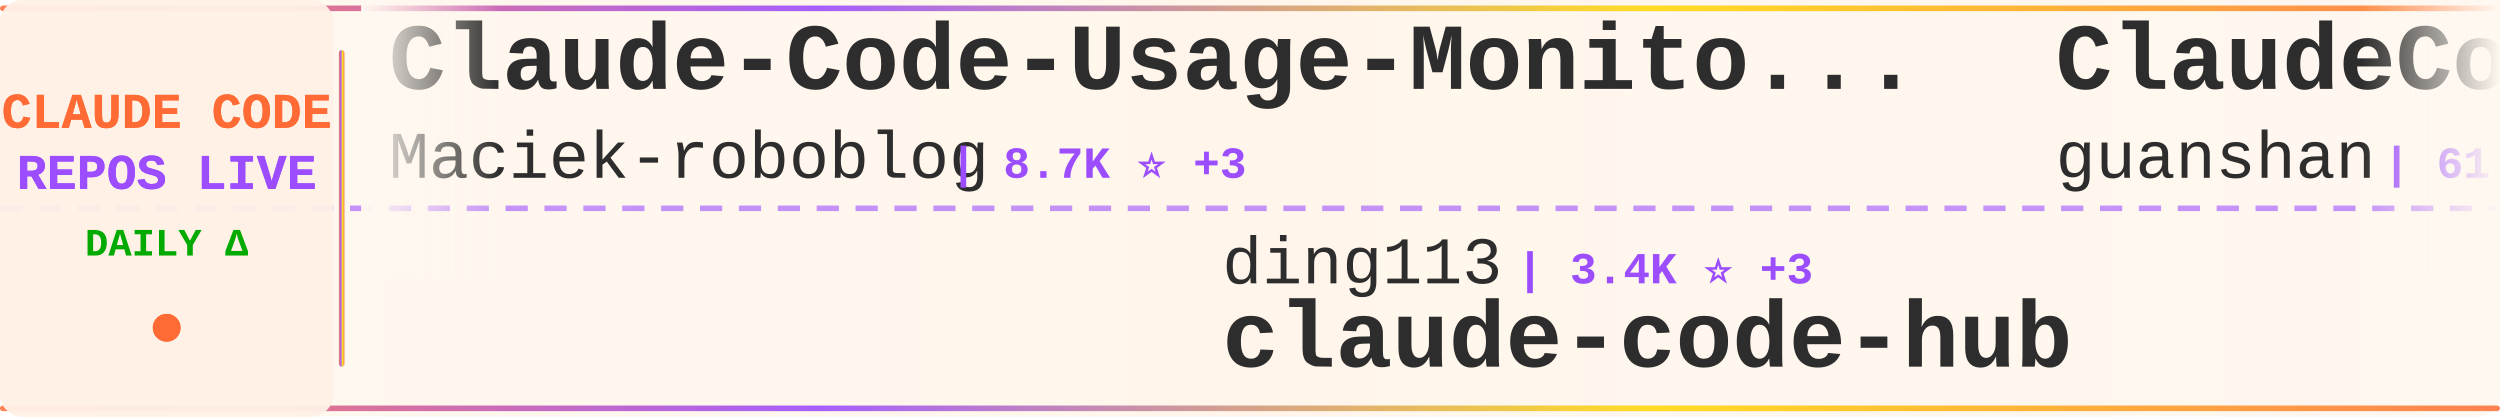
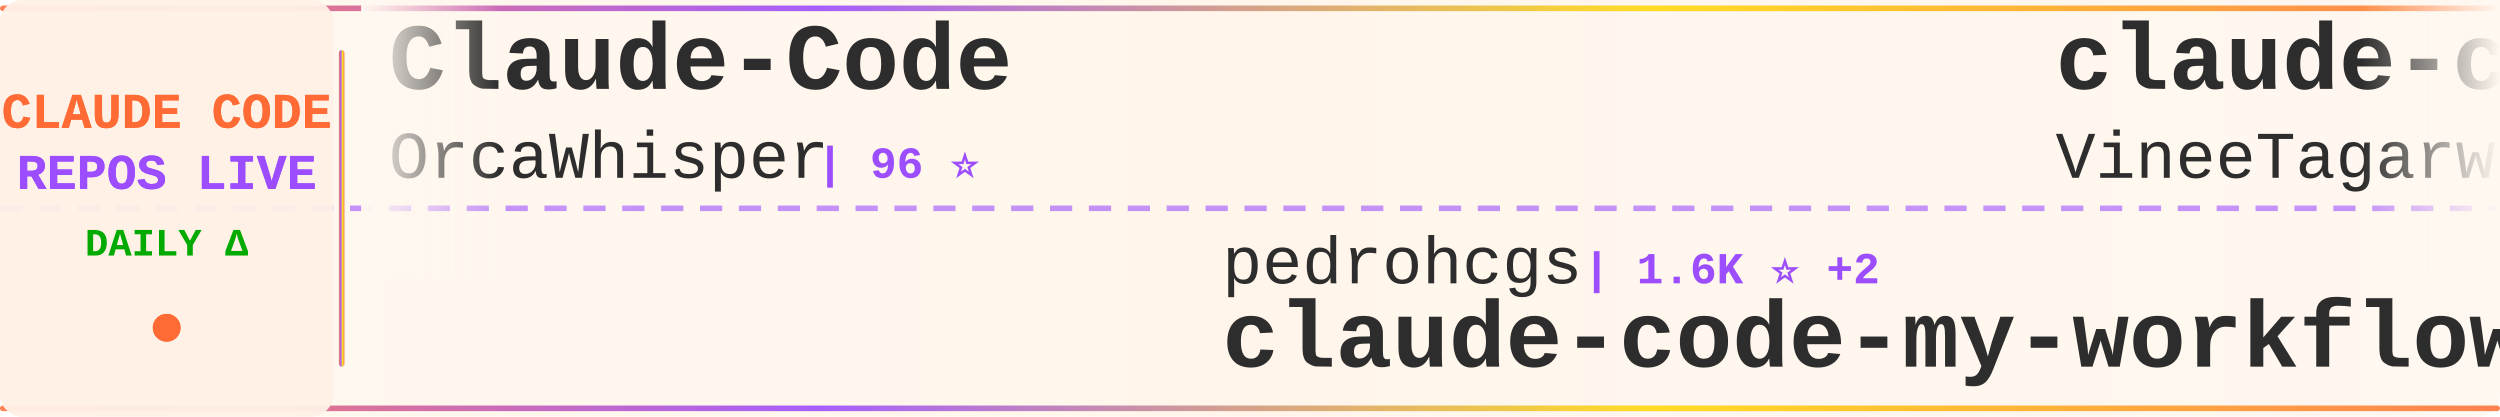
<svg xmlns="http://www.w3.org/2000/svg" width="900" height="150">
  <defs>
    <linearGradient id="tickerBg" x1="0%" y1="0%" x2="100%" y2="0%">
      <stop offset="0%" style="stop-color:#fff8f0;stop-opacity:0.98" />
      <stop offset="50%" style="stop-color:#fff5eb;stop-opacity:1" />
      <stop offset="100%" style="stop-color:#fff8f0;stop-opacity:0.98" />
    </linearGradient>
    <linearGradient id="borderGrad" x1="0%" y1="0%" x2="100%" y2="0%">
      <stop offset="0%" style="stop-color:#FF6B35;stop-opacity:0.85">
        <animate attributeName="stop-opacity" values="0.85;1;0.85" dur="2s" repeatCount="indefinite" />
      </stop>
      <stop offset="33%" style="stop-color:#9C4EFF;stop-opacity:0.9">
        <animate attributeName="stop-opacity" values="0.9;1;0.9" dur="2.2s" repeatCount="indefinite" />
      </stop>
      <stop offset="66%" style="stop-color:#FFD700;stop-opacity:0.85">
        <animate attributeName="stop-opacity" values="0.85;1;0.85" dur="1.8s" repeatCount="indefinite" />
      </stop>
      <stop offset="100%" style="stop-color:#FF6B35;stop-opacity:0.85">
        <animate attributeName="stop-opacity" values="0.85;1;0.85" dur="2s" repeatCount="indefinite" />
      </stop>
    </linearGradient>
    <filter id="textGlow">
      <feGaussianBlur stdDeviation="0.15" result="coloredBlur" />
      <feMerge>
        <feMergeNode in="coloredBlur" />
        <feMergeNode in="SourceGraphic" />
      </feMerge>
    </filter>
    <filter id="metricGlow">
      <feGaussianBlur stdDeviation="0.2" result="coloredBlur" />
      <feMerge>
        <feMergeNode in="coloredBlur" />
        <feMergeNode in="SourceGraphic" />
      </feMerge>
    </filter>
    <linearGradient id="leftFade" x1="0%" y1="0%" x2="100%" y2="0%">
      <stop offset="0%" style="stop-color:#fff8f0;stop-opacity:1" />
      <stop offset="100%" style="stop-color:#fff8f0;stop-opacity:0" />
    </linearGradient>
    <linearGradient id="rightFade" x1="0%" y1="0%" x2="100%" y2="0%">
      <stop offset="0%" style="stop-color:#fff8f0;stop-opacity:0" />
      <stop offset="100%" style="stop-color:#fff8f0;stop-opacity:1" />
    </linearGradient>
  </defs>
  <rect width="900" height="150" fill="url(#tickerBg)" rx="8" />
  <rect x="0" y="2" width="900" height="2" fill="url(#borderGrad)" rx="1" />
  <rect x="0" y="146" width="900" height="2" fill="url(#borderGrad)" rx="1" />
  <line x1="0" y1="75" x2="900" y2="75" stroke="#9C4EFF" stroke-width="2" stroke-dasharray="8 6" opacity="0.6" />
  <rect x="0" y="0" width="120" height="150" fill="#fff0e6" opacity="0.95" rx="8" />
  <text x="60" y="46" font-family="'Courier New', monospace" font-size="18" font-weight="bold" fill="#FF6B35" text-anchor="middle" filter="url(#textGlow)">
    CLAUDE CODE
  </text>
  <text x="60" y="68" font-family="'Courier New', monospace" font-size="18" font-weight="bold" fill="#9C4EFF" text-anchor="middle" filter="url(#textGlow)">
    REPOS LIVE
  </text>
  <text x="60" y="92" font-family="'Courier New', monospace" font-size="14" font-weight="bold" fill="#00aa00" text-anchor="middle">
    DAILY Δ
  </text>
  <circle cx="60" cy="118" r="5" fill="#FF6B35" filter="url(#metricGlow)">
    <animate attributeName="r" values="4;6;4" dur="1.5s" repeatCount="indefinite" />
    <animate attributeName="opacity" values="0.6;1;0.6" dur="1.5s" repeatCount="indefinite" />
  </circle>
  <rect x="122" y="18" width="2" height="114" fill="url(#borderGrad)" rx="1" />
  <clipPath id="tickerClip">
    <rect x="130" y="0" width="770" height="150" />
  </clipPath>
  <g clip-path="url(#tickerClip)">
    <g id="tickerItems">
      <animateTransform attributeName="transform" attributeType="XML" type="translate" from="0 0" to="-3000 0" dur="54s" repeatCount="indefinite" />
      <g transform="translate(0, 0)">
-         <text x="140" y="32" font-family="'Courier New', monospace" font-size="34" font-weight="bold" fill="#2d2d2d">Claude-Code-Usage-Monito...</text>
-         <text x="140" y="64" font-family="'Courier New', monospace" font-size="24" font-weight="normal" fill="#2d2d2d" opacity="1.0">Maciek-roboblog</text>
-         <text x="342" y="64" font-family="'Courier New', monospace" font-size="16" font-weight="bold" fill="#9C4EFF"> | 8.7K ⭐ +3</text>
+         <text x="140" y="32" font-family="'Courier New', monospace" font-size="34" font-weight="bold" fill="#2d2d2d">Claude-Code</text>
+         <text x="140" y="64" font-family="'Courier New', monospace" font-size="24" font-weight="normal" fill="#2d2d2d" opacity="1.0">OrcaWhisper</text>
+         <text x="294" y="64" font-family="'Courier New', monospace" font-size="16" font-weight="bold" fill="#9C4EFF"> | 96 ⭐</text>
      </g>
      <g transform="translate(300, 0)">
-         <text x="140" y="102" font-family="'Courier New', monospace" font-size="24" font-weight="normal" fill="#2d2d2d" opacity="1.0">ding113</text>
-         <text x="246" y="102" font-family="'Courier New', monospace" font-size="16" font-weight="bold" fill="#9C4EFF"> | 3.4K ⭐ +3</text>
-         <text x="140" y="132" font-family="'Courier New', monospace" font-size="34" font-weight="bold" fill="#2d2d2d">claude-code-hub</text>
+         <text x="140" y="102" font-family="'Courier New', monospace" font-size="24" font-weight="normal" fill="#2d2d2d" opacity="1.0">pedrohcgs</text>
+         <text x="270" y="102" font-family="'Courier New', monospace" font-size="16" font-weight="bold" fill="#9C4EFF"> | 1.6K ⭐ +2</text>
+         <text x="140" y="132" font-family="'Courier New', monospace" font-size="34" font-weight="bold" fill="#2d2d2d">claude-code-my-workflow</text>
      </g>
      <g transform="translate(600, 0)">
-         <text x="140" y="32" font-family="'Courier New', monospace" font-size="34" font-weight="bold" fill="#2d2d2d">ClaudeCode</text>
-         <text x="140" y="64" font-family="'Courier New', monospace" font-size="24" font-weight="normal" fill="#2d2d2d" opacity="1.0">guanshan</text>
-         <text x="258" y="64" font-family="'Courier New', monospace" font-size="16" font-weight="bold" fill="#9C4EFF"> | 61 ⭐</text>
+         <text x="140" y="32" font-family="'Courier New', monospace" font-size="34" font-weight="bold" fill="#2d2d2d">claude-code</text>
+         <text x="140" y="64" font-family="'Courier New', monospace" font-size="24" font-weight="normal" fill="#2d2d2d" opacity="1.0">VineeTagarwaL-code</text>
+         <text x="378" y="64" font-family="'Courier New', monospace" font-size="16" font-weight="bold" fill="#9C4EFF"> | 274 ⭐</text>
      </g>
      <g transform="translate(900, 0)">
-         <text x="140" y="102" font-family="'Courier New', monospace" font-size="24" font-weight="normal" fill="#2d2d2d" opacity="1.0">affaan-m</text>
-         <text x="258" y="102" font-family="'Courier New', monospace" font-size="16" font-weight="bold" fill="#9C4EFF"> | 257.8K ⭐ +645</text>
-         <text x="140" y="132" font-family="'Courier New', monospace" font-size="34" font-weight="bold" fill="#2d2d2d">ECC</text>
+         <text x="140" y="102" font-family="'Courier New', monospace" font-size="24" font-weight="normal" fill="#2d2d2d" opacity="1.0">anthropics</text>
+         <text x="282" y="102" font-family="'Courier New', monospace" font-size="16" font-weight="bold" fill="#9C4EFF"> | 982 ⭐ +1</text>
+         <text x="140" y="132" font-family="'Courier New', monospace" font-size="34" font-weight="bold" fill="#2d2d2d">claude-code-base-action</text>
      </g>
      <g transform="translate(1200, 0)">
-         <text x="140" y="32" font-family="'Courier New', monospace" font-size="34" font-weight="bold" fill="#2d2d2d">ClaudeCode-Portable</text>
-         <text x="140" y="64" font-family="'Courier New', monospace" font-size="24" font-weight="normal" fill="#2d2d2d" opacity="1.0">techjarves</text>
-         <text x="282" y="64" font-family="'Courier New', monospace" font-size="16" font-weight="bold" fill="#9C4EFF"> | 1.4K ⭐ +23</text>
+         <text x="140" y="32" font-family="'Courier New', monospace" font-size="34" font-weight="bold" fill="#2d2d2d">Auto-claude-code-researc...</text>
+         <text x="140" y="64" font-family="'Courier New', monospace" font-size="24" font-weight="normal" fill="#2d2d2d" opacity="1.0">wanshuiyin</text>
+         <text x="282" y="64" font-family="'Courier New', monospace" font-size="16" font-weight="bold" fill="#9C4EFF"> | 16.1K ⭐ +37</text>
      </g>
      <g transform="translate(1500, 0)">
-         <text x="140" y="102" font-family="'Courier New', monospace" font-size="24" font-weight="normal" fill="#2d2d2d" opacity="1.0">huangjia2019</text>
-         <text x="306" y="102" font-family="'Courier New', monospace" font-size="16" font-weight="bold" fill="#9C4EFF"> | 1.1K ⭐ +2</text>
-         <text x="140" y="132" font-family="'Courier New', monospace" font-size="34" font-weight="bold" fill="#2d2d2d">claude-code-engineering</text>
+         <text x="140" y="102" font-family="'Courier New', monospace" font-size="24" font-weight="normal" fill="#2d2d2d" opacity="1.0">asgeirtj</text>
+         <text x="258" y="102" font-family="'Courier New', monospace" font-size="16" font-weight="bold" fill="#9C4EFF"> | 66.8K ⭐ +723</text>
+         <text x="140" y="132" font-family="'Courier New', monospace" font-size="34" font-weight="bold" fill="#2d2d2d">system_prompts_leaks</text>
      </g>
      <g transform="translate(1800, 0)">
-         <text x="140" y="32" font-family="'Courier New', monospace" font-size="34" font-weight="bold" fill="#2d2d2d">claude-code-video-toolki...</text>
-         <text x="140" y="64" font-family="'Courier New', monospace" font-size="24" font-weight="normal" fill="#2d2d2d" opacity="1.0">digitalsamba</text>
-         <text x="306" y="64" font-family="'Courier New', monospace" font-size="16" font-weight="bold" fill="#9C4EFF"> | 2.1K ⭐ +4</text>
+         <text x="140" y="32" font-family="'Courier New', monospace" font-size="34" font-weight="bold" fill="#2d2d2d">claude-code</text>
+         <text x="140" y="64" font-family="'Courier New', monospace" font-size="24" font-weight="normal" fill="#2d2d2d" opacity="1.0">xorespesp</text>
+         <text x="270" y="64" font-family="'Courier New', monospace" font-size="16" font-weight="bold" fill="#9C4EFF"> | 233 ⭐</text>
      </g>
      <g transform="translate(2100, 0)">
-         <text x="140" y="102" font-family="'Courier New', monospace" font-size="24" font-weight="normal" fill="#2d2d2d" opacity="1.0">lorryjovens-hub</text>
-         <text x="342" y="102" font-family="'Courier New', monospace" font-size="16" font-weight="bold" fill="#9C4EFF"> | 1.7K ⭐ +1</text>
-         <text x="140" y="132" font-family="'Courier New', monospace" font-size="34" font-weight="bold" fill="#2d2d2d">claude-code-rust</text>
+         <text x="140" y="102" font-family="'Courier New', monospace" font-size="24" font-weight="normal" fill="#2d2d2d" opacity="1.0">digitalsamba</text>
+         <text x="306" y="102" font-family="'Courier New', monospace" font-size="16" font-weight="bold" fill="#9C4EFF"> | 2.1K ⭐ +2</text>
+         <text x="140" y="132" font-family="'Courier New', monospace" font-size="34" font-weight="bold" fill="#2d2d2d">claude-code-video-toolki...</text>
      </g>
      <g transform="translate(2400, 0)">
-         <text x="140" y="32" font-family="'Courier New', monospace" font-size="34" font-weight="bold" fill="#2d2d2d">how-claude-code-works</text>
-         <text x="140" y="64" font-family="'Courier New', monospace" font-size="24" font-weight="normal" fill="#2d2d2d" opacity="1.0">Windy3f3f3f3f</text>
-         <text x="318" y="64" font-family="'Courier New', monospace" font-size="16" font-weight="bold" fill="#9C4EFF"> | 3.6K ⭐ +6</text>
+         <text x="140" y="32" font-family="'Courier New', monospace" font-size="34" font-weight="bold" fill="#2d2d2d">everything-claude-code</text>
+         <text x="140" y="64" font-family="'Courier New', monospace" font-size="24" font-weight="normal" fill="#2d2d2d" opacity="1.0">WorldFlowAI</text>
+         <text x="294" y="64" font-family="'Courier New', monospace" font-size="16" font-weight="bold" fill="#9C4EFF"> | 2.9K ⭐ +37</text>
      </g>
      <g transform="translate(2700, 0)">
-         <text x="140" y="102" font-family="'Courier New', monospace" font-size="24" font-weight="normal" fill="#2d2d2d" opacity="1.0">VoltAgent</text>
-         <text x="270" y="102" font-family="'Courier New', monospace" font-size="16" font-weight="bold" fill="#9C4EFF"> | 25.0K ⭐ +14</text>
-         <text x="140" y="132" font-family="'Courier New', monospace" font-size="34" font-weight="bold" fill="#2d2d2d">awesome-claude-code-suba...</text>
+         <text x="140" y="102" font-family="'Courier New', monospace" font-size="24" font-weight="normal" fill="#2d2d2d" opacity="1.0">alejandrobalderas</text>
+         <text x="366" y="102" font-family="'Courier New', monospace" font-size="16" font-weight="bold" fill="#9C4EFF"> | 2.8K ⭐ -1</text>
+         <text x="140" y="132" font-family="'Courier New', monospace" font-size="34" font-weight="bold" fill="#2d2d2d">claude-code-from-source</text>
      </g>
      <g transform="translate(3000, 0)">
-         <text x="140" y="32" font-family="'Courier New', monospace" font-size="34" font-weight="bold" fill="#2d2d2d">Claude-Code-Usage-Monito...</text>
-         <text x="140" y="64" font-family="'Courier New', monospace" font-size="24" font-weight="normal" fill="#2d2d2d" opacity="1.0">Maciek-roboblog</text>
-         <text x="342" y="64" font-family="'Courier New', monospace" font-size="16" font-weight="bold" fill="#9C4EFF"> | 8.7K ⭐ +3</text>
+         <text x="140" y="32" font-family="'Courier New', monospace" font-size="34" font-weight="bold" fill="#2d2d2d">Claude-Code</text>
+         <text x="140" y="64" font-family="'Courier New', monospace" font-size="24" font-weight="normal" fill="#2d2d2d" opacity="1.0">OrcaWhisper</text>
+         <text x="294" y="64" font-family="'Courier New', monospace" font-size="16" font-weight="bold" fill="#9C4EFF"> | 96 ⭐</text>
      </g>
      <g transform="translate(3300, 0)">
-         <text x="140" y="102" font-family="'Courier New', monospace" font-size="24" font-weight="normal" fill="#2d2d2d" opacity="1.0">ding113</text>
-         <text x="246" y="102" font-family="'Courier New', monospace" font-size="16" font-weight="bold" fill="#9C4EFF"> | 3.4K ⭐ +3</text>
-         <text x="140" y="132" font-family="'Courier New', monospace" font-size="34" font-weight="bold" fill="#2d2d2d">claude-code-hub</text>
+         <text x="140" y="102" font-family="'Courier New', monospace" font-size="24" font-weight="normal" fill="#2d2d2d" opacity="1.0">pedrohcgs</text>
+         <text x="270" y="102" font-family="'Courier New', monospace" font-size="16" font-weight="bold" fill="#9C4EFF"> | 1.6K ⭐ +2</text>
+         <text x="140" y="132" font-family="'Courier New', monospace" font-size="34" font-weight="bold" fill="#2d2d2d">claude-code-my-workflow</text>
      </g>
      <g transform="translate(3600, 0)">
-         <text x="140" y="32" font-family="'Courier New', monospace" font-size="34" font-weight="bold" fill="#2d2d2d">ClaudeCode</text>
-         <text x="140" y="64" font-family="'Courier New', monospace" font-size="24" font-weight="normal" fill="#2d2d2d" opacity="1.0">guanshan</text>
-         <text x="258" y="64" font-family="'Courier New', monospace" font-size="16" font-weight="bold" fill="#9C4EFF"> | 61 ⭐</text>
+         <text x="140" y="32" font-family="'Courier New', monospace" font-size="34" font-weight="bold" fill="#2d2d2d">claude-code</text>
+         <text x="140" y="64" font-family="'Courier New', monospace" font-size="24" font-weight="normal" fill="#2d2d2d" opacity="1.0">VineeTagarwaL-code</text>
+         <text x="378" y="64" font-family="'Courier New', monospace" font-size="16" font-weight="bold" fill="#9C4EFF"> | 274 ⭐</text>
      </g>
      <g transform="translate(3900, 0)">
-         <text x="140" y="102" font-family="'Courier New', monospace" font-size="24" font-weight="normal" fill="#2d2d2d" opacity="1.0">affaan-m</text>
-         <text x="258" y="102" font-family="'Courier New', monospace" font-size="16" font-weight="bold" fill="#9C4EFF"> | 257.8K ⭐ +645</text>
-         <text x="140" y="132" font-family="'Courier New', monospace" font-size="34" font-weight="bold" fill="#2d2d2d">ECC</text>
+         <text x="140" y="102" font-family="'Courier New', monospace" font-size="24" font-weight="normal" fill="#2d2d2d" opacity="1.0">anthropics</text>
+         <text x="282" y="102" font-family="'Courier New', monospace" font-size="16" font-weight="bold" fill="#9C4EFF"> | 982 ⭐ +1</text>
+         <text x="140" y="132" font-family="'Courier New', monospace" font-size="34" font-weight="bold" fill="#2d2d2d">claude-code-base-action</text>
      </g>
    </g>
  </g>
  <rect x="130" y="0" width="50" height="100" fill="url(#leftFade)" />
  <rect x="850" y="0" width="50" height="100" fill="url(#rightFade)" />
</svg>
